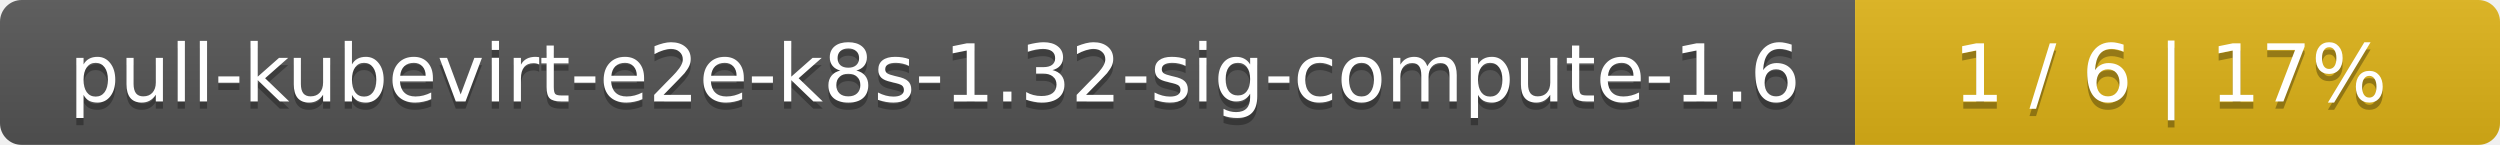
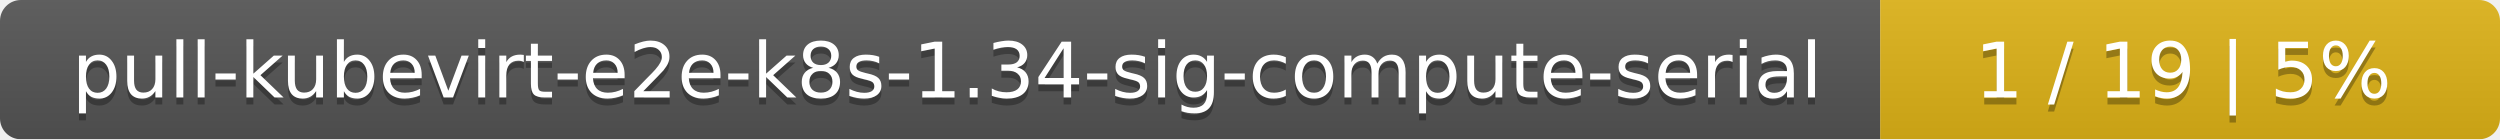
- <svg xmlns="http://www.w3.org/2000/svg" width="345" height="20">
+ <svg xmlns="http://www.w3.org/2000/svg" width="359" height="20">
  <linearGradient id="smooth" x2="0" y2="100%">
    <stop offset="0" stop-color="#bbb" stop-opacity=".1" />
    <stop offset="1" stop-opacity=".1" />
  </linearGradient>
  <mask id="round">
-     <rect width="345" height="20" rx="3" fill="#fff" />
+     <rect width="359" height="20" rx="3" fill="#fff" />
  </mask>
  <g mask="url(#round)">
-     <rect width="256" height="20" fill="#555" />
-     <rect x="256" width="89" height="20" fill="#dfb317" />
-     <rect width="345" height="20" fill="url(#smooth)" />
+     <rect width="270" height="20" fill="#555" />
+     <rect x="270" width="89" height="20" fill="#dfb317" />
+     <rect width="359" height="20" fill="url(#smooth)" />
  </g>
  <g fill="#fff" text-anchor="middle" font-family="DejaVu Sans,Verdana,Geneva,sans-serif" font-size="11">
-     <text x="129" y="15" fill="#010101" fill-opacity=".3">pull-kubevirt-e2e-k8s-1.32-sig-compute-1.6</text>
-     <text x="129" y="14">pull-kubevirt-e2e-k8s-1.32-sig-compute-1.6</text>
-     <text x="299.5" y="15" fill="#010101" fill-opacity=".3">1 / 6    |    17%</text>
-     <text x="299.5" y="14">1 / 6    |    17%</text>
+     <text x="136" y="15" fill="#010101" fill-opacity=".3">pull-kubevirt-e2e-k8s-1.34-sig-compute-serial</text>
+     <text x="136" y="14">pull-kubevirt-e2e-k8s-1.34-sig-compute-serial</text>
+     <text x="313.5" y="15" fill="#010101" fill-opacity=".3">1 / 19    |    5%</text>
+     <text x="313.5" y="14">1 / 19    |    5%</text>
  </g>
</svg>
